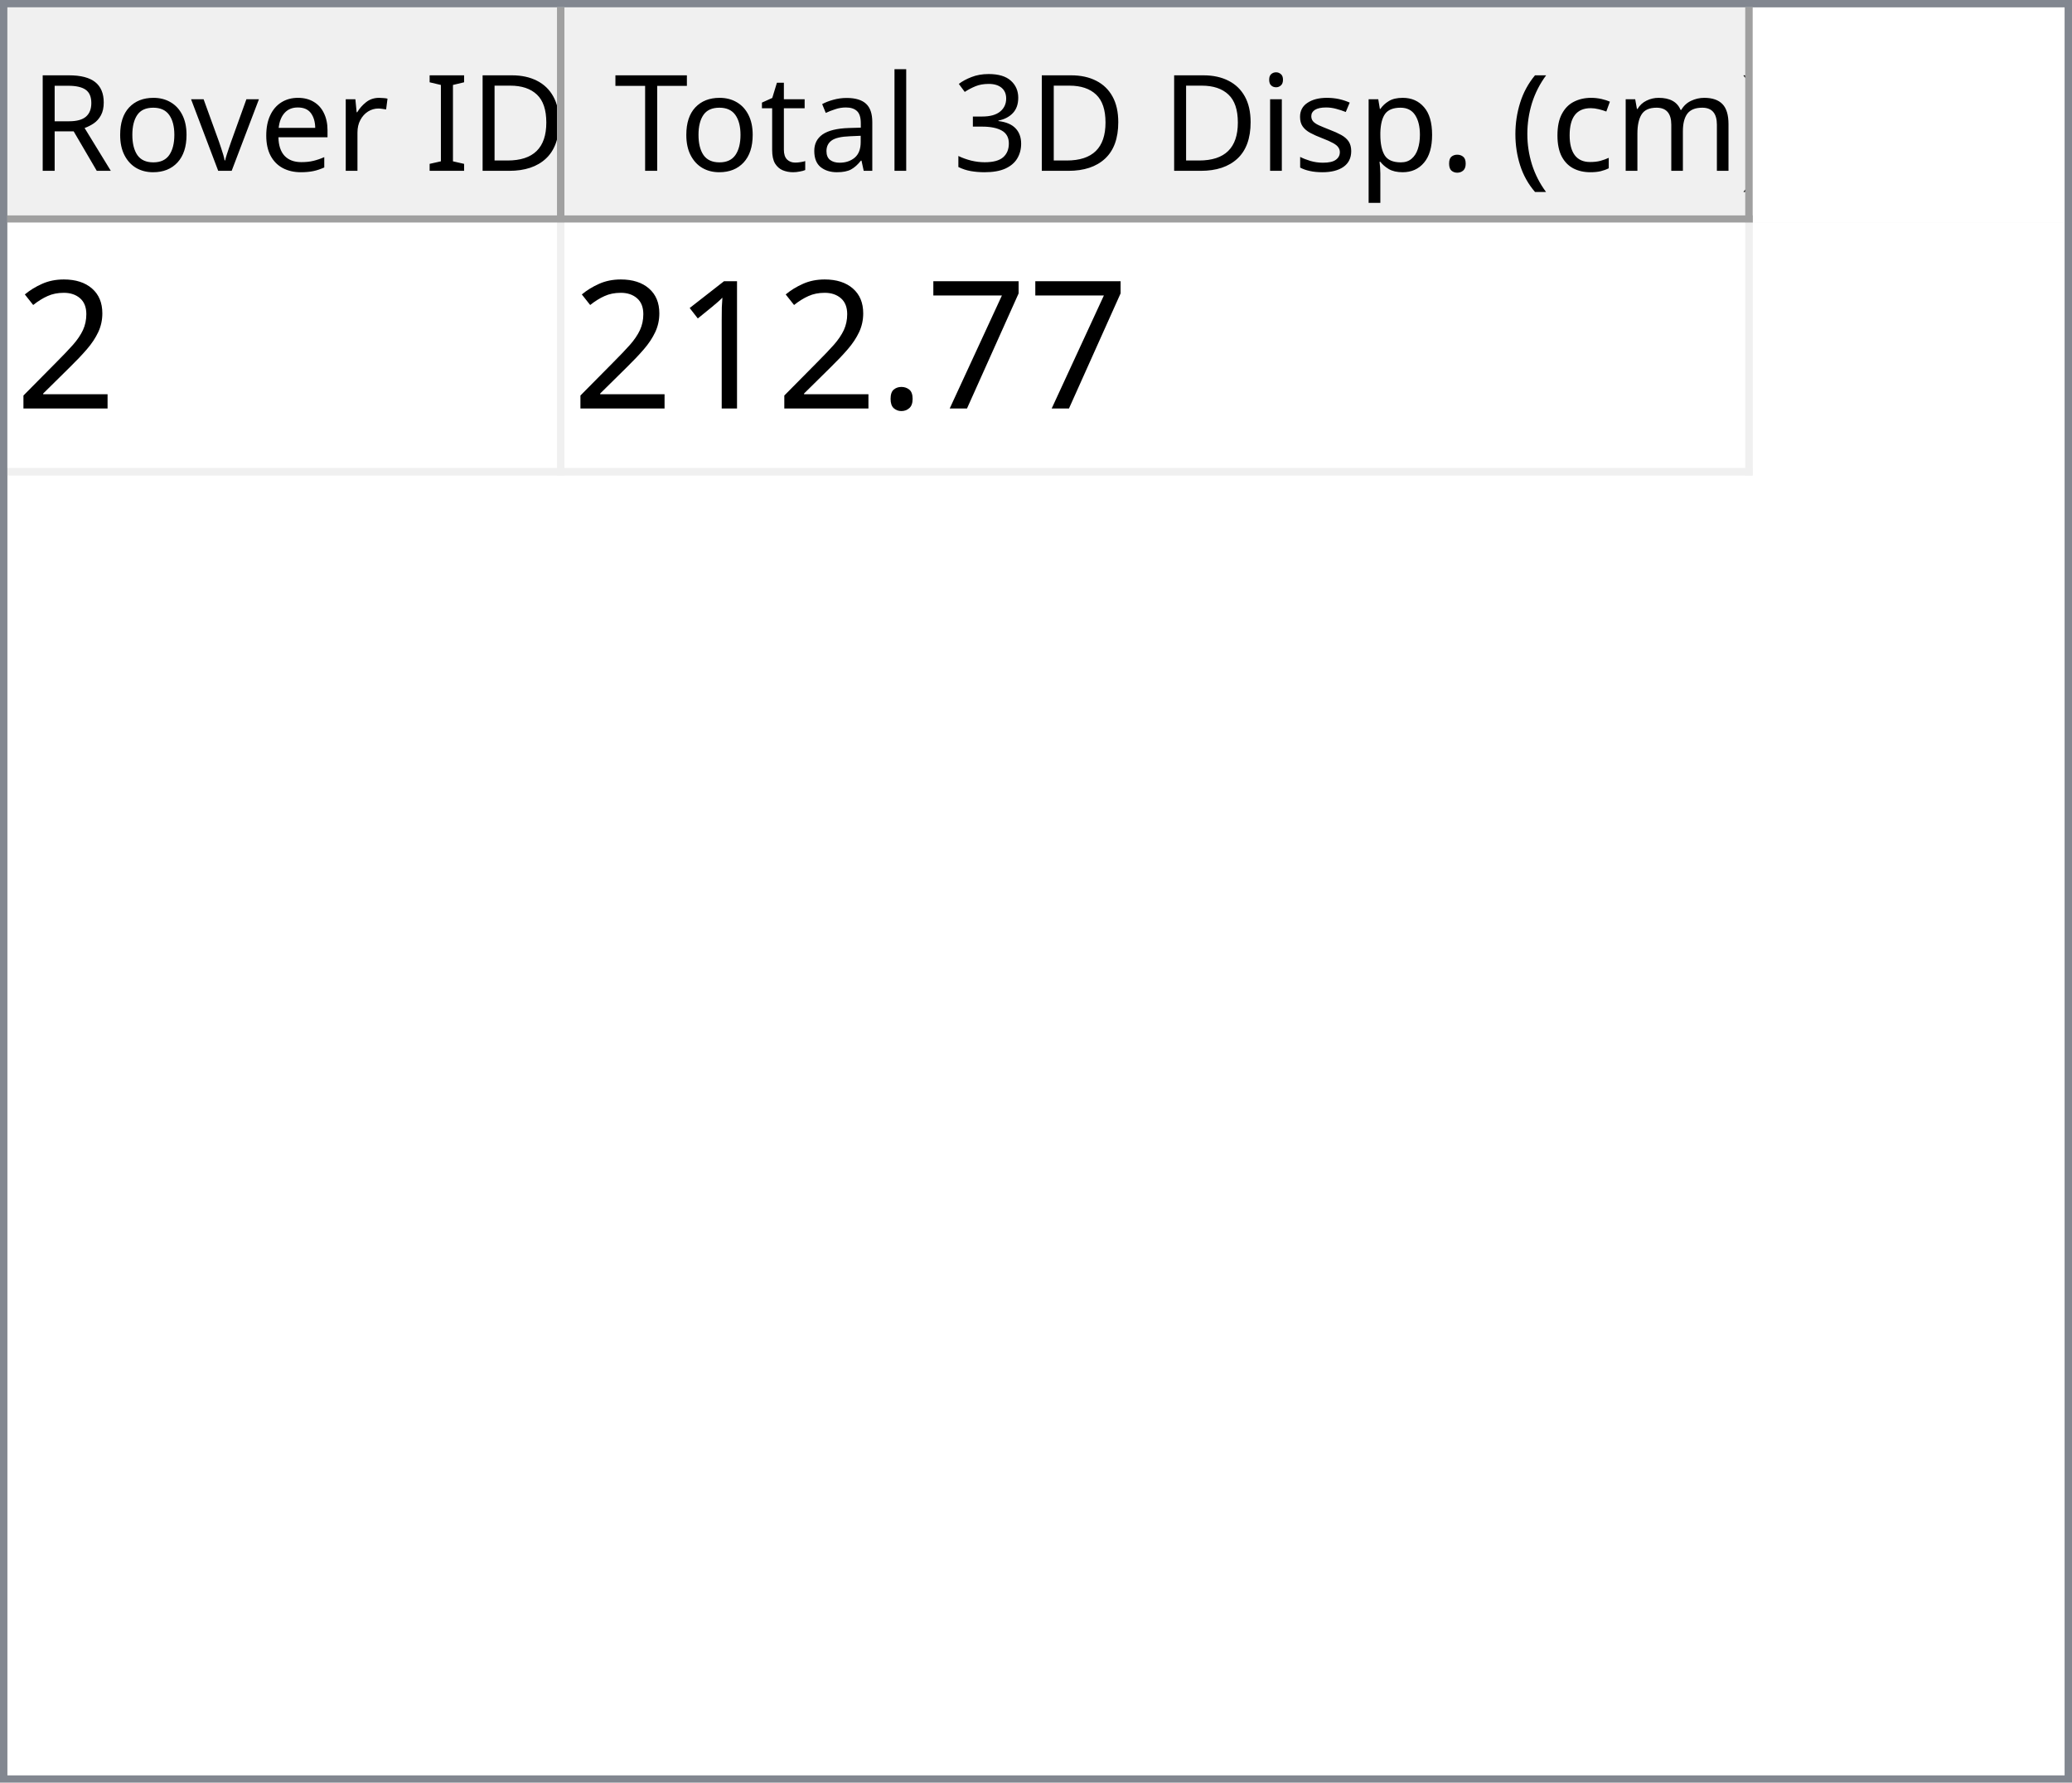
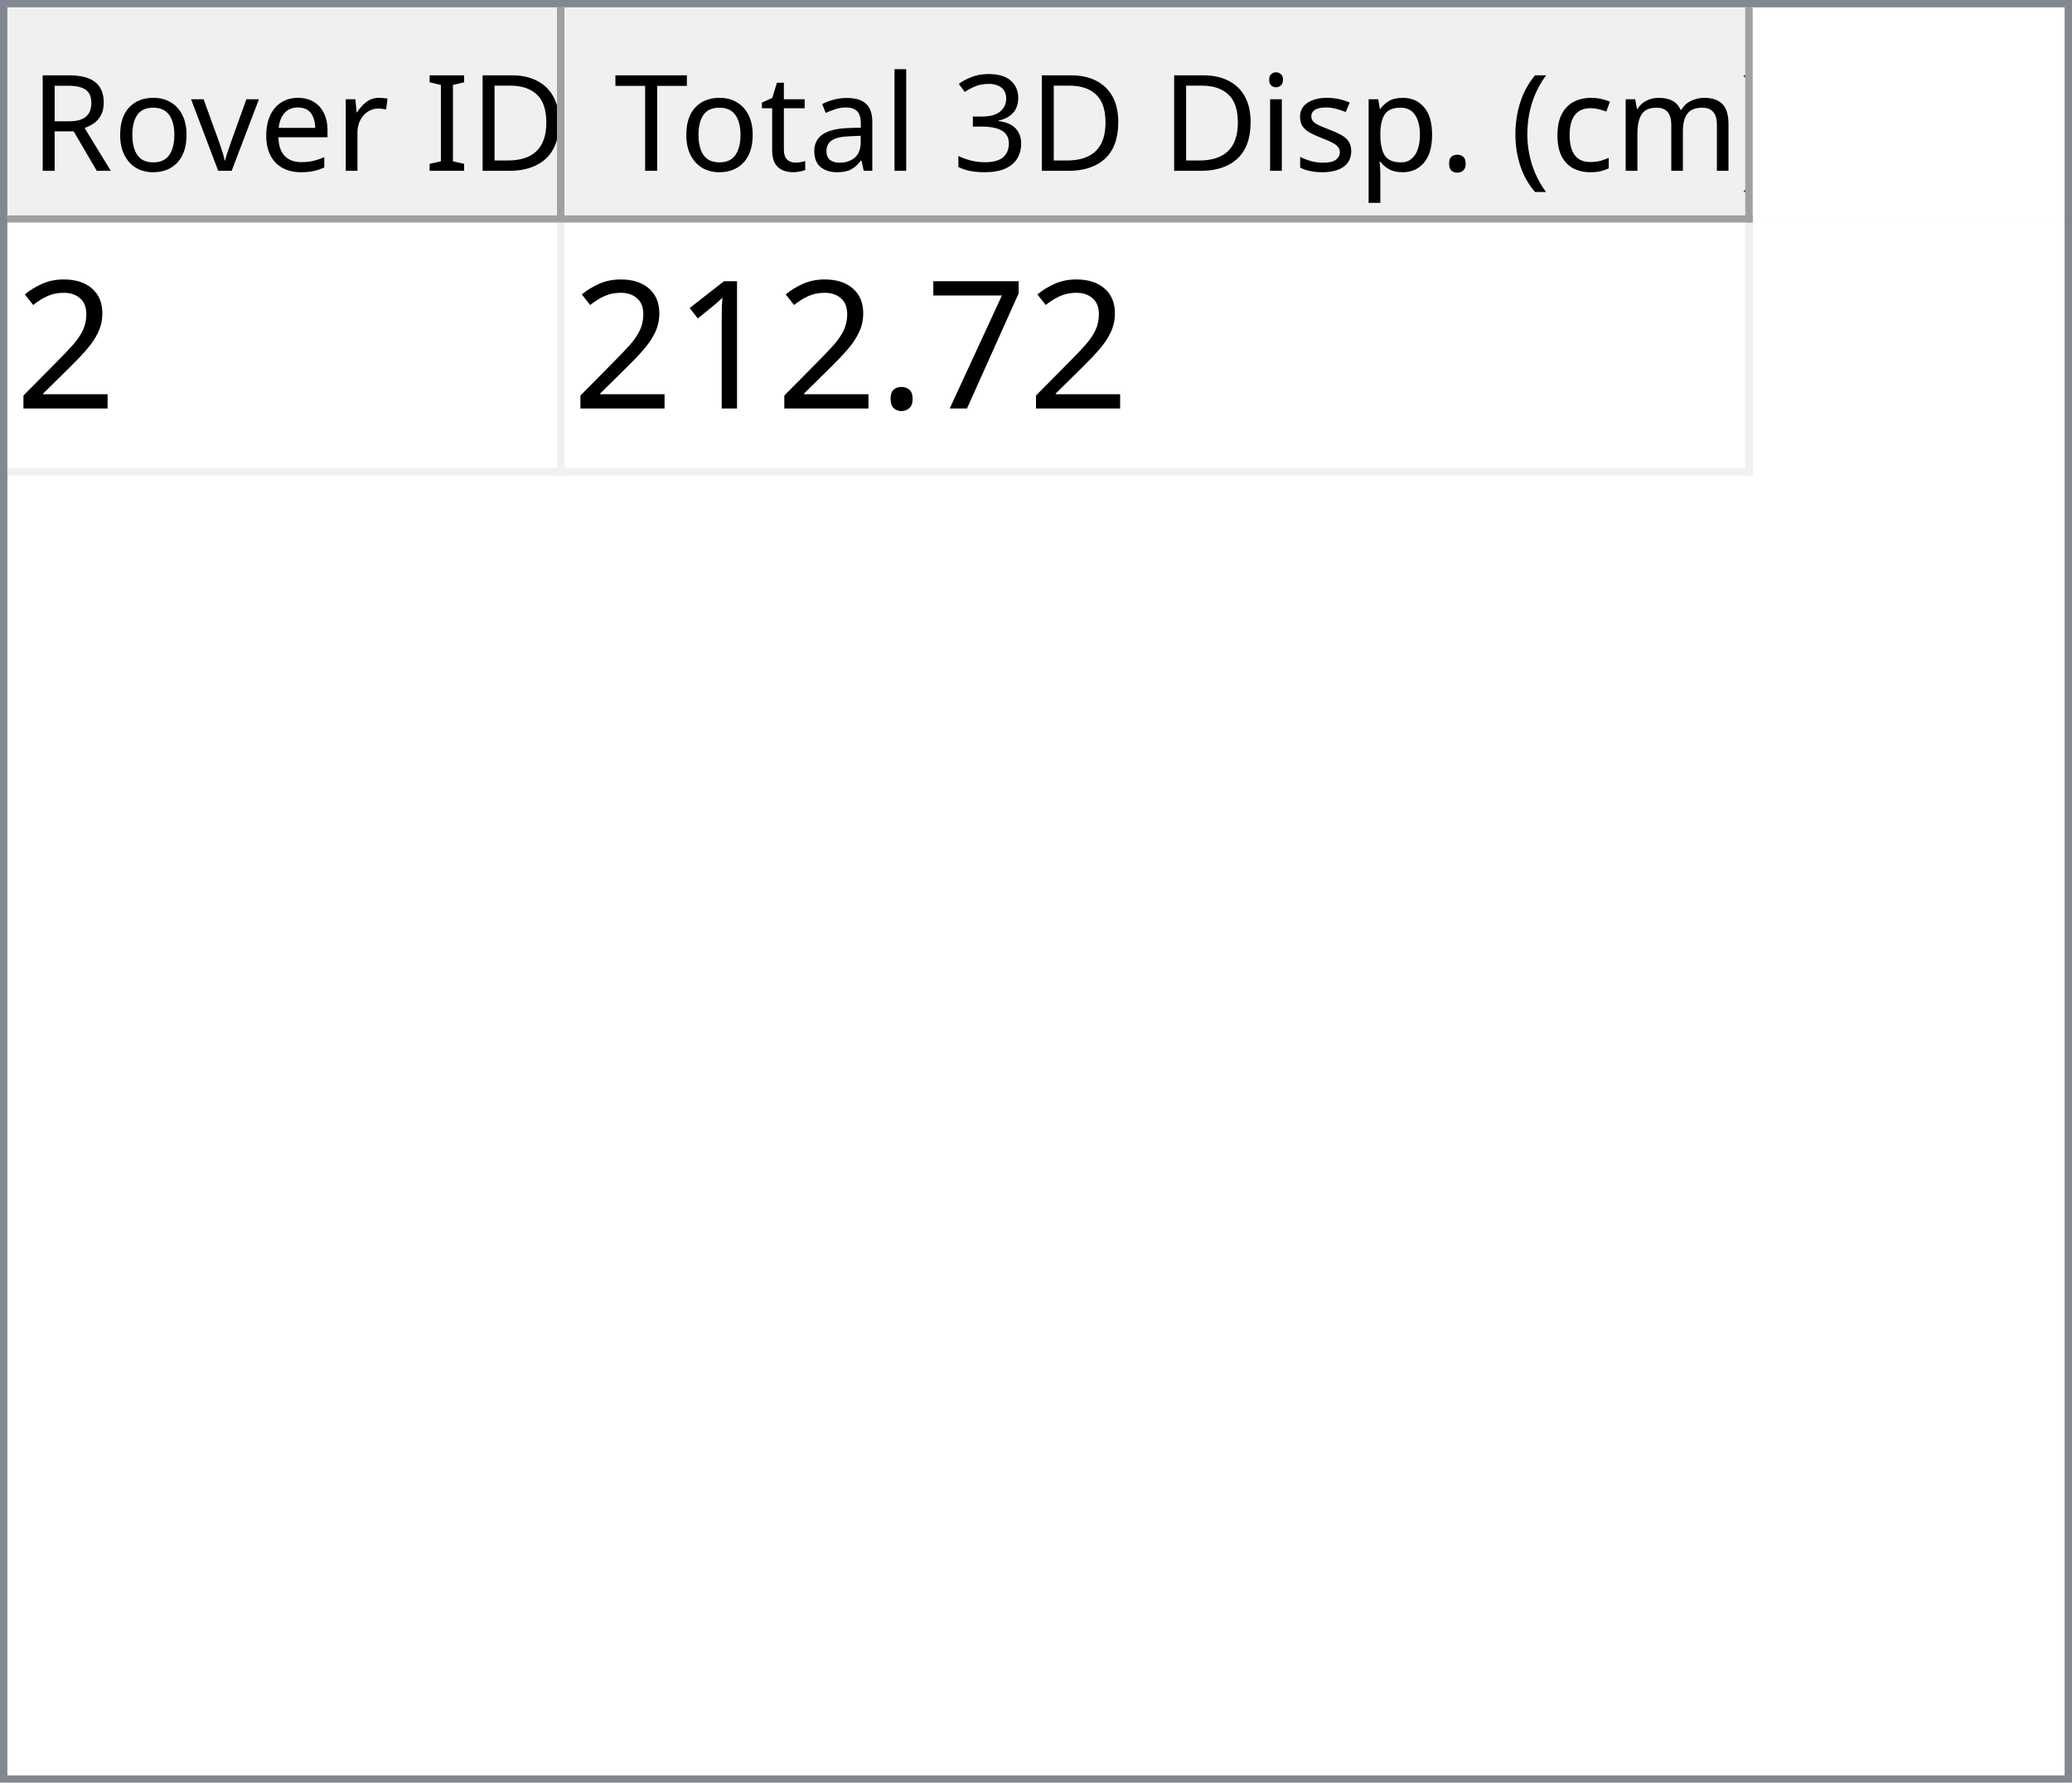
<svg xmlns="http://www.w3.org/2000/svg" style="fill-opacity:1; color-rendering:auto; color-interpolation:auto; text-rendering:auto; stroke:black; stroke-linecap:square; stroke-miterlimit:10; shape-rendering:auto; stroke-opacity:1; fill:black; stroke-dasharray:none; font-weight:normal; stroke-width:1; font-family:'Dialog'; font-style:normal; stroke-linejoin:miter; font-size:12px; stroke-dashoffset:0; image-rendering:auto;" width="279" height="240">
  <defs id="genericDefs" />
  <g>
    <defs id="defs1">
      <clipPath clipPathUnits="userSpaceOnUse" id="clipPath1">
        <path d="M0 0 L279 0 L279 240 L0 240 L0 0 Z" />
      </clipPath>
      <clipPath clipPathUnits="userSpaceOnUse" id="clipPath2">
        <path d="M0 0 L0 240 L279 240 L279 0 Z" />
      </clipPath>
      <clipPath clipPathUnits="userSpaceOnUse" id="clipPath3">
        <path d="M0 0 L0 29 L277 29 L277 0 Z" />
      </clipPath>
      <clipPath clipPathUnits="userSpaceOnUse" id="clipPath4">
        <path d="M0 0 L0 29 L75 29 L75 0 Z" />
      </clipPath>
      <clipPath clipPathUnits="userSpaceOnUse" id="clipPath5">
        <path d="M1 1 L1 28 L74 28 L74 1 Z" />
      </clipPath>
      <clipPath clipPathUnits="userSpaceOnUse" id="clipPath6">
        <path d="M0 0 L0 27 L73 27 L73 0 Z" />
      </clipPath>
      <clipPath clipPathUnits="userSpaceOnUse" id="clipPath7">
        <path d="M-0.5 -0.5 L-0.5 28.5 L74.5 28.5 L74.5 -0.5 Z" />
      </clipPath>
      <clipPath clipPathUnits="userSpaceOnUse" id="clipPath8">
        <path d="M0 0 L0 29 L160 29 L160 0 Z" />
      </clipPath>
      <clipPath clipPathUnits="userSpaceOnUse" id="clipPath9">
        <path d="M1 1 L1 28 L159 28 L159 1 Z" />
      </clipPath>
      <clipPath clipPathUnits="userSpaceOnUse" id="clipPath10">
        <path d="M0 0 L0 27 L158 27 L158 0 Z" />
      </clipPath>
      <clipPath clipPathUnits="userSpaceOnUse" id="clipPath11">
        <path d="M-0.5 -0.5 L-0.5 28.5 L159.5 28.5 L159.5 -0.5 Z" />
      </clipPath>
      <clipPath clipPathUnits="userSpaceOnUse" id="clipPath12">
        <path d="M0 0 L0 209 L277 209 L277 0 Z" />
      </clipPath>
      <clipPath clipPathUnits="userSpaceOnUse" id="clipPath13">
        <path d="M0 0 L0 34 L235 34 L235 0 Z" />
      </clipPath>
      <clipPath clipPathUnits="userSpaceOnUse" id="clipPath14">
        <path d="M-0.5 -0.5 L-0.5 33.5 L234.5 33.5 L234.5 -0.5 Z" />
      </clipPath>
      <clipPath clipPathUnits="userSpaceOnUse" id="clipPath15">
        <path d="M0 0 L0 33 L74 33 L74 0 Z" />
      </clipPath>
      <clipPath clipPathUnits="userSpaceOnUse" id="clipPath16">
        <path d="M0 0 L0 33 L159 33 L159 0 Z" />
      </clipPath>
      <font horiz-adv-x="64.551" id="font1">
        <font-face ascent="107.91" descent="25.098" units-per-em="100" style="font-style:normal; font-family:Segoe UI; font-weight:normal;" />
        <missing-glyph horiz-adv-x="64.551" d="M8.109 0 L8.109 68.266 L56.453 68.266 L56.453 0 L8.109 0 ZM15.328 7.234 L49.219 7.234 L49.219 61.031 L15.328 61.031 L15.328 7.234 Z" />
        <glyph unicode="D" horiz-adv-x="70.117" d="M9.188 0 L9.188 70.016 L28.516 70.016 Q65.531 70.016 65.531 35.891 Q65.531 19.672 55.25 9.836 Q44.969 0 27.734 0 L9.188 0 ZM17.391 62.594 L17.391 7.422 L27.828 7.422 Q41.609 7.422 49.273 14.797 Q56.938 22.172 56.938 35.688 Q56.938 62.594 28.328 62.594 L17.391 62.594 Z" />
        <glyph unicode="I" horiz-adv-x="26.611" d="M17.391 0 L9.188 0 L9.188 70.016 L17.391 70.016 L17.391 0 Z" />
        <glyph unicode=" " horiz-adv-x="27.393" d="" />
        <glyph unicode="r" horiz-adv-x="34.766" d="M34.188 41.891 Q32.078 43.5 28.125 43.5 Q23 43.5 19.555 38.672 Q16.109 33.844 16.109 25.484 L16.109 0 L8.109 0 L8.109 50 L16.109 50 L16.109 39.703 L16.312 39.703 Q18.016 44.969 21.531 47.922 Q25.047 50.875 29.391 50.875 Q32.516 50.875 34.188 50.203 L34.188 41.891 Z" />
        <glyph unicode="e" horiz-adv-x="52.295" d="M48.297 23 L12.984 23 Q13.188 14.656 17.484 10.109 Q21.781 5.562 29.297 5.562 Q37.75 5.562 44.828 11.141 L44.828 3.609 Q38.234 -1.172 27.391 -1.172 Q16.797 -1.172 10.742 5.641 Q4.688 12.453 4.688 24.812 Q4.688 36.469 11.305 43.82 Q17.922 51.172 27.734 51.172 Q37.547 51.172 42.922 44.828 Q48.297 38.484 48.297 27.203 L48.297 23 ZM40.094 29.781 Q40.047 36.719 36.75 40.578 Q33.453 44.438 27.594 44.438 Q21.922 44.438 17.969 40.383 Q14.016 36.328 13.094 29.781 L40.094 29.781 Z" />
        <glyph unicode="v" horiz-adv-x="47.9" d="M47.406 50 L27.484 0 L19.625 0 L0.688 50 L9.469 50 L22.172 13.672 Q23.578 9.672 23.922 6.688 L24.125 6.688 Q24.609 10.453 25.688 13.484 L38.969 50 L47.406 50 Z" />
        <glyph unicode="o" horiz-adv-x="58.594" d="M29 -1.172 Q17.922 -1.172 11.305 5.836 Q4.688 12.844 4.688 24.422 Q4.688 37.016 11.57 44.094 Q18.453 51.172 30.172 51.172 Q41.359 51.172 47.633 44.289 Q53.906 37.406 53.906 25.203 Q53.906 13.234 47.141 6.031 Q40.375 -1.172 29 -1.172 ZM29.594 44.438 Q21.875 44.438 17.383 39.188 Q12.891 33.938 12.891 24.703 Q12.891 15.828 17.43 10.695 Q21.969 5.562 29.594 5.562 Q37.359 5.562 41.531 10.594 Q45.703 15.625 45.703 24.906 Q45.703 34.281 41.531 39.359 Q37.359 44.438 29.594 44.438 Z" />
        <glyph unicode="R" horiz-adv-x="59.814" d="M59.375 0 L49.609 0 L37.891 19.625 Q36.281 22.359 34.766 24.289 Q33.25 26.219 31.664 27.438 Q30.078 28.656 28.25 29.219 Q26.422 29.781 24.125 29.781 L17.391 29.781 L17.391 0 L9.188 0 L9.188 70.016 L30.078 70.016 Q34.672 70.016 38.555 68.867 Q42.438 67.719 45.289 65.375 Q48.141 63.031 49.758 59.547 Q51.375 56.062 51.375 51.375 Q51.375 47.703 50.273 44.656 Q49.172 41.609 47.148 39.211 Q45.125 36.812 42.266 35.133 Q39.406 33.453 35.844 32.516 L35.844 32.328 Q37.594 31.547 38.891 30.547 Q40.188 29.547 41.359 28.18 Q42.531 26.812 43.68 25.078 Q44.828 23.344 46.234 21.047 L59.375 0 ZM17.391 62.594 L17.391 37.203 L28.516 37.203 Q31.594 37.203 34.203 38.133 Q36.812 39.062 38.719 40.797 Q40.625 42.531 41.703 45.047 Q42.781 47.562 42.781 50.688 Q42.781 56.297 39.141 59.445 Q35.5 62.594 28.609 62.594 L17.391 62.594 Z" />
        <glyph unicode=")" horiz-adv-x="30.176" d="M8.297 -15.922 L1.172 -15.922 Q16.406 2.344 16.406 26.812 Q16.406 51.469 1.078 70.016 L8.297 70.016 Q23.531 52.156 23.531 26.703 Q23.531 1.375 8.297 -15.922 Z" />
        <glyph unicode="m" horiz-adv-x="86.133" d="M79.109 0 L71.094 0 L71.094 28.719 Q71.094 37.016 68.531 40.727 Q65.969 44.438 59.906 44.438 Q54.781 44.438 51.195 39.75 Q47.609 35.062 47.609 28.516 L47.609 0 L39.594 0 L39.594 29.688 Q39.594 44.438 28.219 44.438 Q22.953 44.438 19.531 40.016 Q16.109 35.594 16.109 28.516 L16.109 0 L8.109 0 L8.109 50 L16.109 50 L16.109 42.094 L16.312 42.094 Q21.625 51.172 31.844 51.172 Q36.969 51.172 40.773 48.312 Q44.578 45.453 46 40.828 Q51.562 51.172 62.594 51.172 Q79.109 51.172 79.109 30.812 L79.109 0 Z" />
        <glyph unicode="c" horiz-adv-x="46.191" d="M42.188 2.297 Q36.422 -1.172 28.516 -1.172 Q17.828 -1.172 11.258 5.789 Q4.688 12.75 4.688 23.828 Q4.688 36.188 11.766 43.68 Q18.844 51.172 30.672 51.172 Q37.25 51.172 42.281 48.734 L42.281 40.531 Q36.719 44.438 30.375 44.438 Q22.703 44.438 17.797 38.945 Q12.891 33.453 12.891 24.516 Q12.891 15.719 17.508 10.641 Q22.125 5.562 29.891 5.562 Q36.422 5.562 42.188 9.906 L42.188 2.297 Z" />
        <glyph unicode="(" horiz-adv-x="30.176" d="M29.109 -15.922 L21.969 -15.922 Q6.844 1.375 6.844 26.703 Q6.844 52.156 21.969 70.016 L29.203 70.016 Q13.875 51.469 13.875 26.812 Q13.875 2.344 29.109 -15.922 Z" />
        <glyph unicode="." horiz-adv-x="21.68" d="M10.891 -1.078 Q8.641 -1.078 7.055 0.539 Q5.469 2.156 5.469 4.391 Q5.469 6.641 7.055 8.273 Q8.641 9.906 10.891 9.906 Q13.188 9.906 14.797 8.273 Q16.406 6.641 16.406 4.391 Q16.406 2.156 14.797 0.539 Q13.188 -1.078 10.891 -1.078 Z" />
        <glyph unicode="p" horiz-adv-x="58.789" d="M16.312 7.234 L16.109 7.234 L16.109 -23 L8.109 -23 L8.109 50 L16.109 50 L16.109 41.219 L16.312 41.219 Q22.219 51.172 33.594 51.172 Q43.266 51.172 48.688 44.461 Q54.109 37.75 54.109 26.469 Q54.109 13.922 48 6.375 Q41.891 -1.172 31.297 -1.172 Q21.578 -1.172 16.312 7.234 ZM16.109 27.391 L16.109 20.406 Q16.109 14.203 20.141 9.883 Q24.172 5.562 30.375 5.562 Q37.641 5.562 41.773 11.133 Q45.906 16.703 45.906 26.609 Q45.906 34.969 42.047 39.703 Q38.188 44.438 31.594 44.438 Q24.609 44.438 20.359 39.578 Q16.109 34.719 16.109 27.391 Z" />
        <glyph unicode="s" horiz-adv-x="42.432" d="M5.078 1.812 L5.078 10.406 Q11.625 5.562 19.484 5.562 Q30.031 5.562 30.031 12.594 Q30.031 14.594 29.125 15.992 Q28.219 17.391 26.68 18.461 Q25.141 19.531 23.07 20.383 Q21 21.234 18.609 22.172 Q15.281 23.484 12.766 24.828 Q10.25 26.172 8.57 27.859 Q6.891 29.547 6.031 31.695 Q5.172 33.844 5.172 36.719 Q5.172 40.234 6.789 42.945 Q8.406 45.656 11.086 47.484 Q13.766 49.312 17.211 50.242 Q20.656 51.172 24.312 51.172 Q30.812 51.172 35.938 48.922 L35.938 40.828 Q30.422 44.438 23.25 44.438 Q21 44.438 19.195 43.922 Q17.391 43.406 16.094 42.477 Q14.797 41.547 14.086 40.258 Q13.375 38.969 13.375 37.406 Q13.375 35.453 14.086 34.133 Q14.797 32.812 16.164 31.789 Q17.531 30.766 19.484 29.938 Q21.438 29.109 23.922 28.125 Q27.25 26.859 29.883 25.516 Q32.516 24.172 34.375 22.484 Q36.234 20.797 37.234 18.602 Q38.234 16.406 38.234 13.375 Q38.234 9.672 36.602 6.938 Q34.969 4.203 32.234 2.398 Q29.5 0.594 25.93 -0.289 Q22.359 -1.172 18.453 -1.172 Q10.75 -1.172 5.078 1.812 Z" />
        <glyph unicode="i" horiz-adv-x="24.219" d="M12.203 62.703 Q10.062 62.703 8.547 64.164 Q7.031 65.625 7.031 67.875 Q7.031 70.125 8.547 71.609 Q10.062 73.094 12.203 73.094 Q14.406 73.094 15.945 71.609 Q17.484 70.125 17.484 67.875 Q17.484 65.719 15.945 64.211 Q14.406 62.703 12.203 62.703 ZM16.109 0 L8.109 0 L8.109 50 L16.109 50 L16.109 0 Z" />
        <glyph unicode="3" horiz-adv-x="53.906" d="M46.531 19.828 Q46.531 15.094 44.75 11.211 Q42.969 7.328 39.719 4.57 Q36.469 1.812 31.93 0.297 Q27.391 -1.219 21.922 -1.219 Q11.922 -1.219 6 2.594 L6 11.188 Q13.094 5.609 22.219 5.609 Q25.875 5.609 28.828 6.539 Q31.781 7.469 33.906 9.227 Q36.031 10.984 37.18 13.477 Q38.328 15.969 38.328 19.094 Q38.328 32.812 18.797 32.812 L12.984 32.812 L12.984 39.594 L18.5 39.594 Q35.797 39.594 35.797 52.484 Q35.797 64.406 22.609 64.406 Q15.188 64.406 8.688 59.422 L8.688 67.188 Q15.375 71.188 24.609 71.188 Q29 71.188 32.57 69.969 Q36.141 68.75 38.68 66.555 Q41.219 64.359 42.609 61.281 Q44 58.203 44 54.5 Q44 40.672 30.031 36.719 L30.031 36.531 Q33.594 36.141 36.625 34.797 Q39.656 33.453 41.852 31.305 Q44.047 29.156 45.289 26.25 Q46.531 23.344 46.531 19.828 Z" />
        <glyph unicode="l" horiz-adv-x="24.219" d="M16.109 0 L8.109 0 L8.109 74.031 L16.109 74.031 L16.109 0 Z" />
        <glyph unicode="a" horiz-adv-x="50.879" d="M43.891 0 L35.891 0 L35.891 7.812 L35.688 7.812 Q30.469 -1.172 20.312 -1.172 Q12.844 -1.172 8.617 2.781 Q4.391 6.734 4.391 13.281 Q4.391 27.297 20.906 29.594 L35.891 31.688 Q35.891 44.438 25.594 44.438 Q16.547 44.438 9.281 38.281 L9.281 46.484 Q16.656 51.172 26.266 51.172 Q43.891 51.172 43.891 32.516 L43.891 0 ZM35.891 25.297 L23.828 23.641 Q18.266 22.859 15.43 20.875 Q12.594 18.891 12.594 13.875 Q12.594 10.203 15.211 7.883 Q17.828 5.562 22.172 5.562 Q28.125 5.562 32.008 9.742 Q35.891 13.922 35.891 20.312 L35.891 25.297 Z" />
        <glyph unicode="t" horiz-adv-x="33.887" d="M31.297 0.484 Q28.469 -1.078 23.828 -1.078 Q10.688 -1.078 10.688 13.578 L10.688 43.172 L2.094 43.172 L2.094 50 L10.688 50 L10.688 62.203 L18.703 64.797 L18.703 50 L31.297 50 L31.297 43.172 L18.703 43.172 L18.703 14.984 Q18.703 9.969 20.414 7.82 Q22.125 5.672 26.078 5.672 Q29.109 5.672 31.297 7.328 L31.297 0.484 Z" />
        <glyph unicode="T" horiz-adv-x="52.393" d="M50.594 62.594 L30.375 62.594 L30.375 0 L22.172 0 L22.172 62.594 L2 62.594 L2 70.016 L50.594 70.016 L50.594 62.594 Z" />
      </font>
      <font horiz-adv-x="75.0" id="font2">
        <font-face ascent="100.537" descent="21.973" units-per-em="100" style="font-style:normal; font-family:sans-serif; font-weight:normal;" />
        <missing-glyph horiz-adv-x="75.0" d="M12.5 0 L12.5 62.5 L62.5 62.5 L62.5 0 L12.5 0 ZM14.062 1.562 L60.938 1.562 L60.938 60.938 L14.062 60.938 L14.062 1.562 Z" />
        <glyph unicode="2" horiz-adv-x="55.615" d="M50.344 8.453 L50.344 0 L3.031 0 Q2.938 3.172 4.047 6.109 Q5.859 10.938 9.836 15.625 Q13.812 20.312 21.344 26.469 Q33.016 36.031 37.117 41.625 Q41.219 47.219 41.219 52.203 Q41.219 57.422 37.477 61.008 Q33.734 64.594 27.734 64.594 Q21.391 64.594 17.578 60.789 Q13.766 56.984 13.719 50.25 L4.688 51.172 Q5.609 61.281 11.664 66.578 Q17.719 71.875 27.938 71.875 Q38.234 71.875 44.242 66.164 Q50.25 60.453 50.25 52 Q50.25 47.703 48.492 43.555 Q46.734 39.406 42.656 34.812 Q38.578 30.219 29.109 22.219 Q21.188 15.578 18.945 13.211 Q16.703 10.844 15.234 8.453 L50.344 8.453 Z" />
        <glyph unicode="7" horiz-adv-x="55.615" d="M4.734 62.203 L4.734 70.656 L51.078 70.656 L51.078 63.812 Q44.234 56.547 37.523 44.484 Q30.812 32.422 27.156 19.672 Q24.516 10.688 23.781 0 L14.75 0 Q14.891 8.453 18.062 20.414 Q21.234 32.375 27.172 43.484 Q33.109 54.594 39.797 62.203 L4.734 62.203 Z" />
        <glyph unicode="." horiz-adv-x="27.783" d="M9.078 0 L9.078 10.016 L19.094 10.016 L19.094 0 L9.078 0 Z" />
        <glyph unicode="1" horiz-adv-x="55.615" d="M37.25 0 L28.469 0 L28.469 56 Q25.297 52.984 20.141 49.953 Q14.984 46.922 10.891 45.406 L10.891 53.906 Q18.266 57.375 23.781 62.305 Q29.297 67.234 31.594 71.875 L37.25 71.875 L37.25 0 Z" />
      </font>
    </defs>
    <g style="fill:white; stroke:white;">
      <rect x="0" y="0" width="279" style="clip-path:url(#clipPath1); stroke:none;" height="240" />
    </g>
    <g style="fill:white; text-rendering:optimizeSpeed; color-rendering:optimizeSpeed; image-rendering:optimizeSpeed; shape-rendering:crispEdges; stroke:white; color-interpolation:sRGB;">
      <rect x="0" width="279" height="240" y="0" style="stroke:none;" />
      <path style="stroke:none;" d="M0 240 L279 240 L279 0 L0 0 Z" />
    </g>
    <g style="fill:rgb(240,240,240); font-size:18px; font-family:'Segoe UI'; stroke:rgb(240,240,240);">
      <rect x="0" y="0" width="279" style="clip-path:url(#clipPath2); stroke:none;" height="240" />
    </g>
    <g style="fill:rgb(130,135,144); font-size:18px; font-family:'Segoe UI'; stroke:rgb(130,135,144);">
      <path d="M0 0 L279 0 L279 240 L0 240 L0 0 ZM1 1 L278 1 L278 239 L1 239 L1 1 Z" style="fill-rule:evenodd; clip-path:url(#clipPath2); stroke:none;" />
    </g>
    <g style="fill:white; font-size:18px; font-family:'Segoe UI'; stroke:white;" transform="translate(1,1)">
      <rect x="0" y="0" width="277" style="clip-path:url(#clipPath3); stroke:none;" height="29" />
    </g>
    <g style="fill:rgb(240,240,240); font-size:18px; font-family:'Segoe UI'; stroke:rgb(240,240,240);" transform="translate(1,1)">
      <rect x="0" y="0" width="75" style="clip-path:url(#clipPath4); stroke:none;" height="29" />
    </g>
    <g style="font-family:'Segoe UI'; font-size:18px;" transform="translate(2,2)">
      <text x="2" xml:space="preserve" y="21" style="clip-path:url(#clipPath6); stroke:none;">Rover ID</text>
    </g>
    <g transform="translate(1.5,1.5)" style="fill:rgb(160,160,160); font-size:18px; font-family:'Segoe UI'; stroke:rgb(160,160,160); stroke-linejoin:bevel;">
      <line x1="74" x2="74" y1="0" style="fill:none; clip-path:url(#clipPath7);" y2="28" />
    </g>
    <g transform="matrix(1,0,0,1,1,1) translate(0.5,0.5)" style="fill:rgb(160,160,160); font-size:18px; font-family:'Segoe UI'; stroke:rgb(160,160,160); stroke-linejoin:bevel;">
      <line x1="0" x2="74" y1="28" style="fill:none; clip-path:url(#clipPath7);" y2="28" />
    </g>
    <g style="fill:rgb(240,240,240); font-size:18px; font-family:'Segoe UI'; stroke:rgb(240,240,240);" transform="translate(76,1)">
      <rect x="0" y="0" width="160" style="clip-path:url(#clipPath8); stroke:none;" height="29" />
    </g>
    <g style="font-family:'Segoe UI'; font-size:18px;" transform="translate(77,2)">
      <text x="1" xml:space="preserve" y="21" style="clip-path:url(#clipPath10); stroke:none;"> Total 3D Disp. (cm)</text>
    </g>
    <g transform="translate(76.5,1.5)" style="fill:rgb(160,160,160); font-size:18px; font-family:'Segoe UI'; stroke:rgb(160,160,160); stroke-linejoin:bevel;">
      <line x1="159" x2="159" y1="0" style="fill:none; clip-path:url(#clipPath11);" y2="28" />
    </g>
    <g transform="matrix(1,0,0,1,76,1) translate(0.5,0.5)" style="fill:rgb(160,160,160); font-size:18px; font-family:'Segoe UI'; stroke:rgb(160,160,160); stroke-linejoin:bevel;">
      <line x1="0" x2="159" y1="28" style="fill:none; clip-path:url(#clipPath11);" y2="28" />
    </g>
    <g style="fill:white; font-size:18px; font-family:'Segoe UI'; stroke:white;" transform="translate(1,30)">
      <rect x="0" y="0" width="277" style="clip-path:url(#clipPath12); stroke:none;" height="209" />
    </g>
    <g style="fill:rgb(240,240,240); font-size:24px; font-family:sans-serif; stroke:rgb(240,240,240);" transform="translate(1,30)">
      <rect x="0" y="0" width="235" style="clip-path:url(#clipPath13); stroke:none;" height="34" />
      <line transform="translate(0.5,0.5)" x1="0" x2="234" y1="33" style="clip-path:url(#clipPath14); fill:none; stroke-linejoin:bevel;" y2="33" />
    </g>
    <g transform="matrix(1,0,0,1,1,30) translate(0.5,0.5)" style="fill:rgb(240,240,240); font-size:24px; font-family:sans-serif; stroke:rgb(240,240,240); stroke-linejoin:bevel;">
      <line x1="74" x2="74" y1="0" style="fill:none; clip-path:url(#clipPath14);" y2="33" />
    </g>
    <g transform="matrix(1,0,0,1,1,30) translate(0.5,0.5)" style="fill:rgb(240,240,240); font-size:24px; font-family:sans-serif; stroke:rgb(240,240,240); stroke-linejoin:bevel;">
      <line x1="234" x2="234" y1="0" style="fill:none; clip-path:url(#clipPath14);" y2="33" />
    </g>
    <g style="fill:white; font-size:24px; font-family:sans-serif; stroke:white;" transform="matrix(1,0,0,1,1,30)">
      <rect x="0" y="0" width="74" style="clip-path:url(#clipPath15); stroke:none;" height="33" />
      <text x="1" y="25" style="fill:black; clip-path:url(#clipPath15); stroke:none;" xml:space="preserve">2</text>
    </g>
    <g style="fill:white; font-size:24px; font-family:sans-serif; stroke:white;" transform="matrix(1,0,0,1,1,30) translate(75,0)">
      <rect x="0" y="0" width="159" style="clip-path:url(#clipPath16); stroke:none;" height="33" />
-       <text x="1" y="25" style="fill:black; clip-path:url(#clipPath16); stroke:none;" xml:space="preserve">212.77</text>
+       <text x="1" y="25" style="fill:black; clip-path:url(#clipPath16); stroke:none;" xml:space="preserve">212.72</text>
    </g>
  </g>
</svg>
